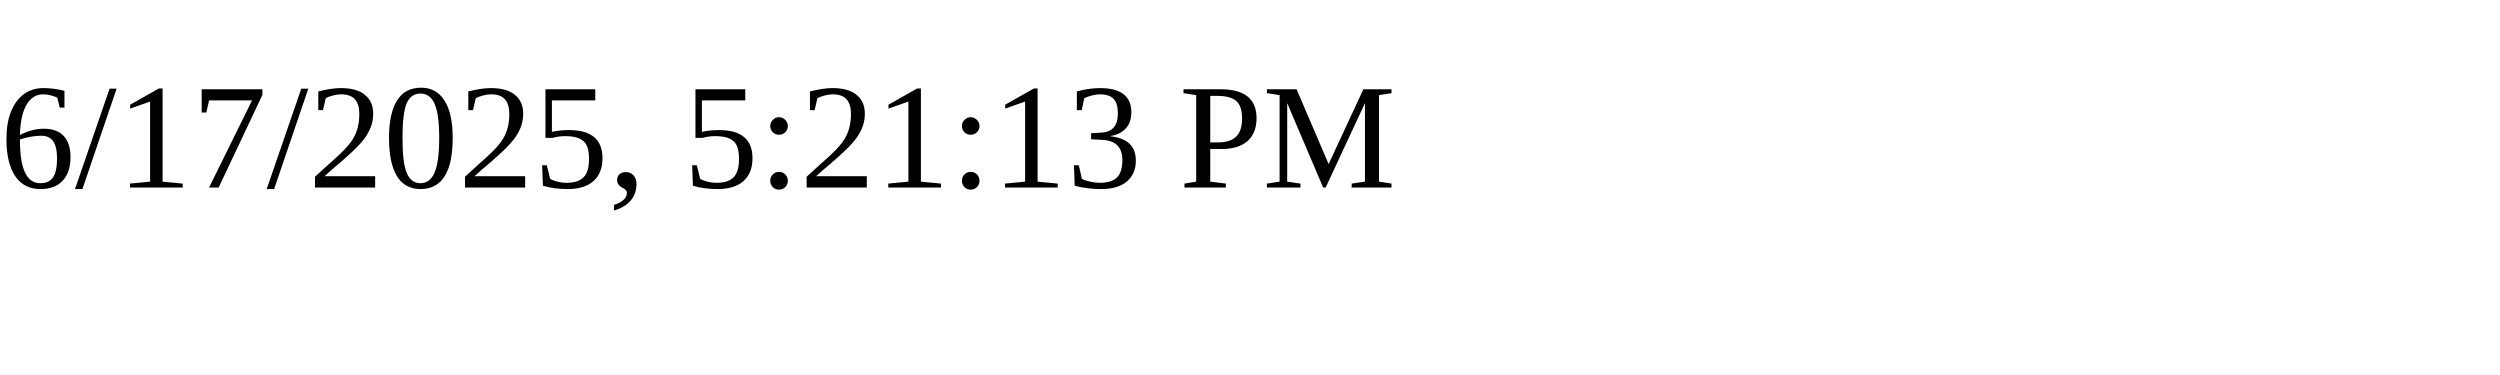
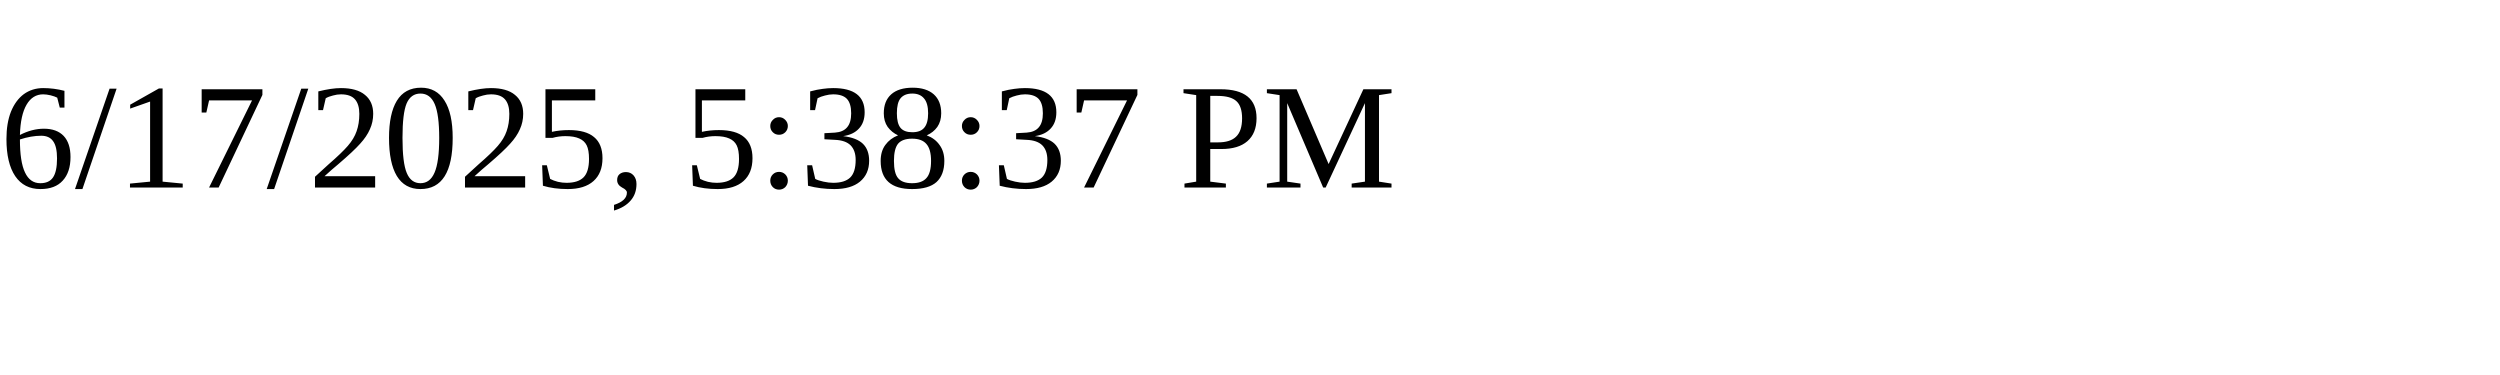
<svg xmlns="http://www.w3.org/2000/svg" height="30" width="200">
-   <text x="0" y="15">6/17/2025, 5:21:13 PM</text>
+   <text x="0" y="15">6/17/2025, 5:38:37 PM</text>
</svg>
